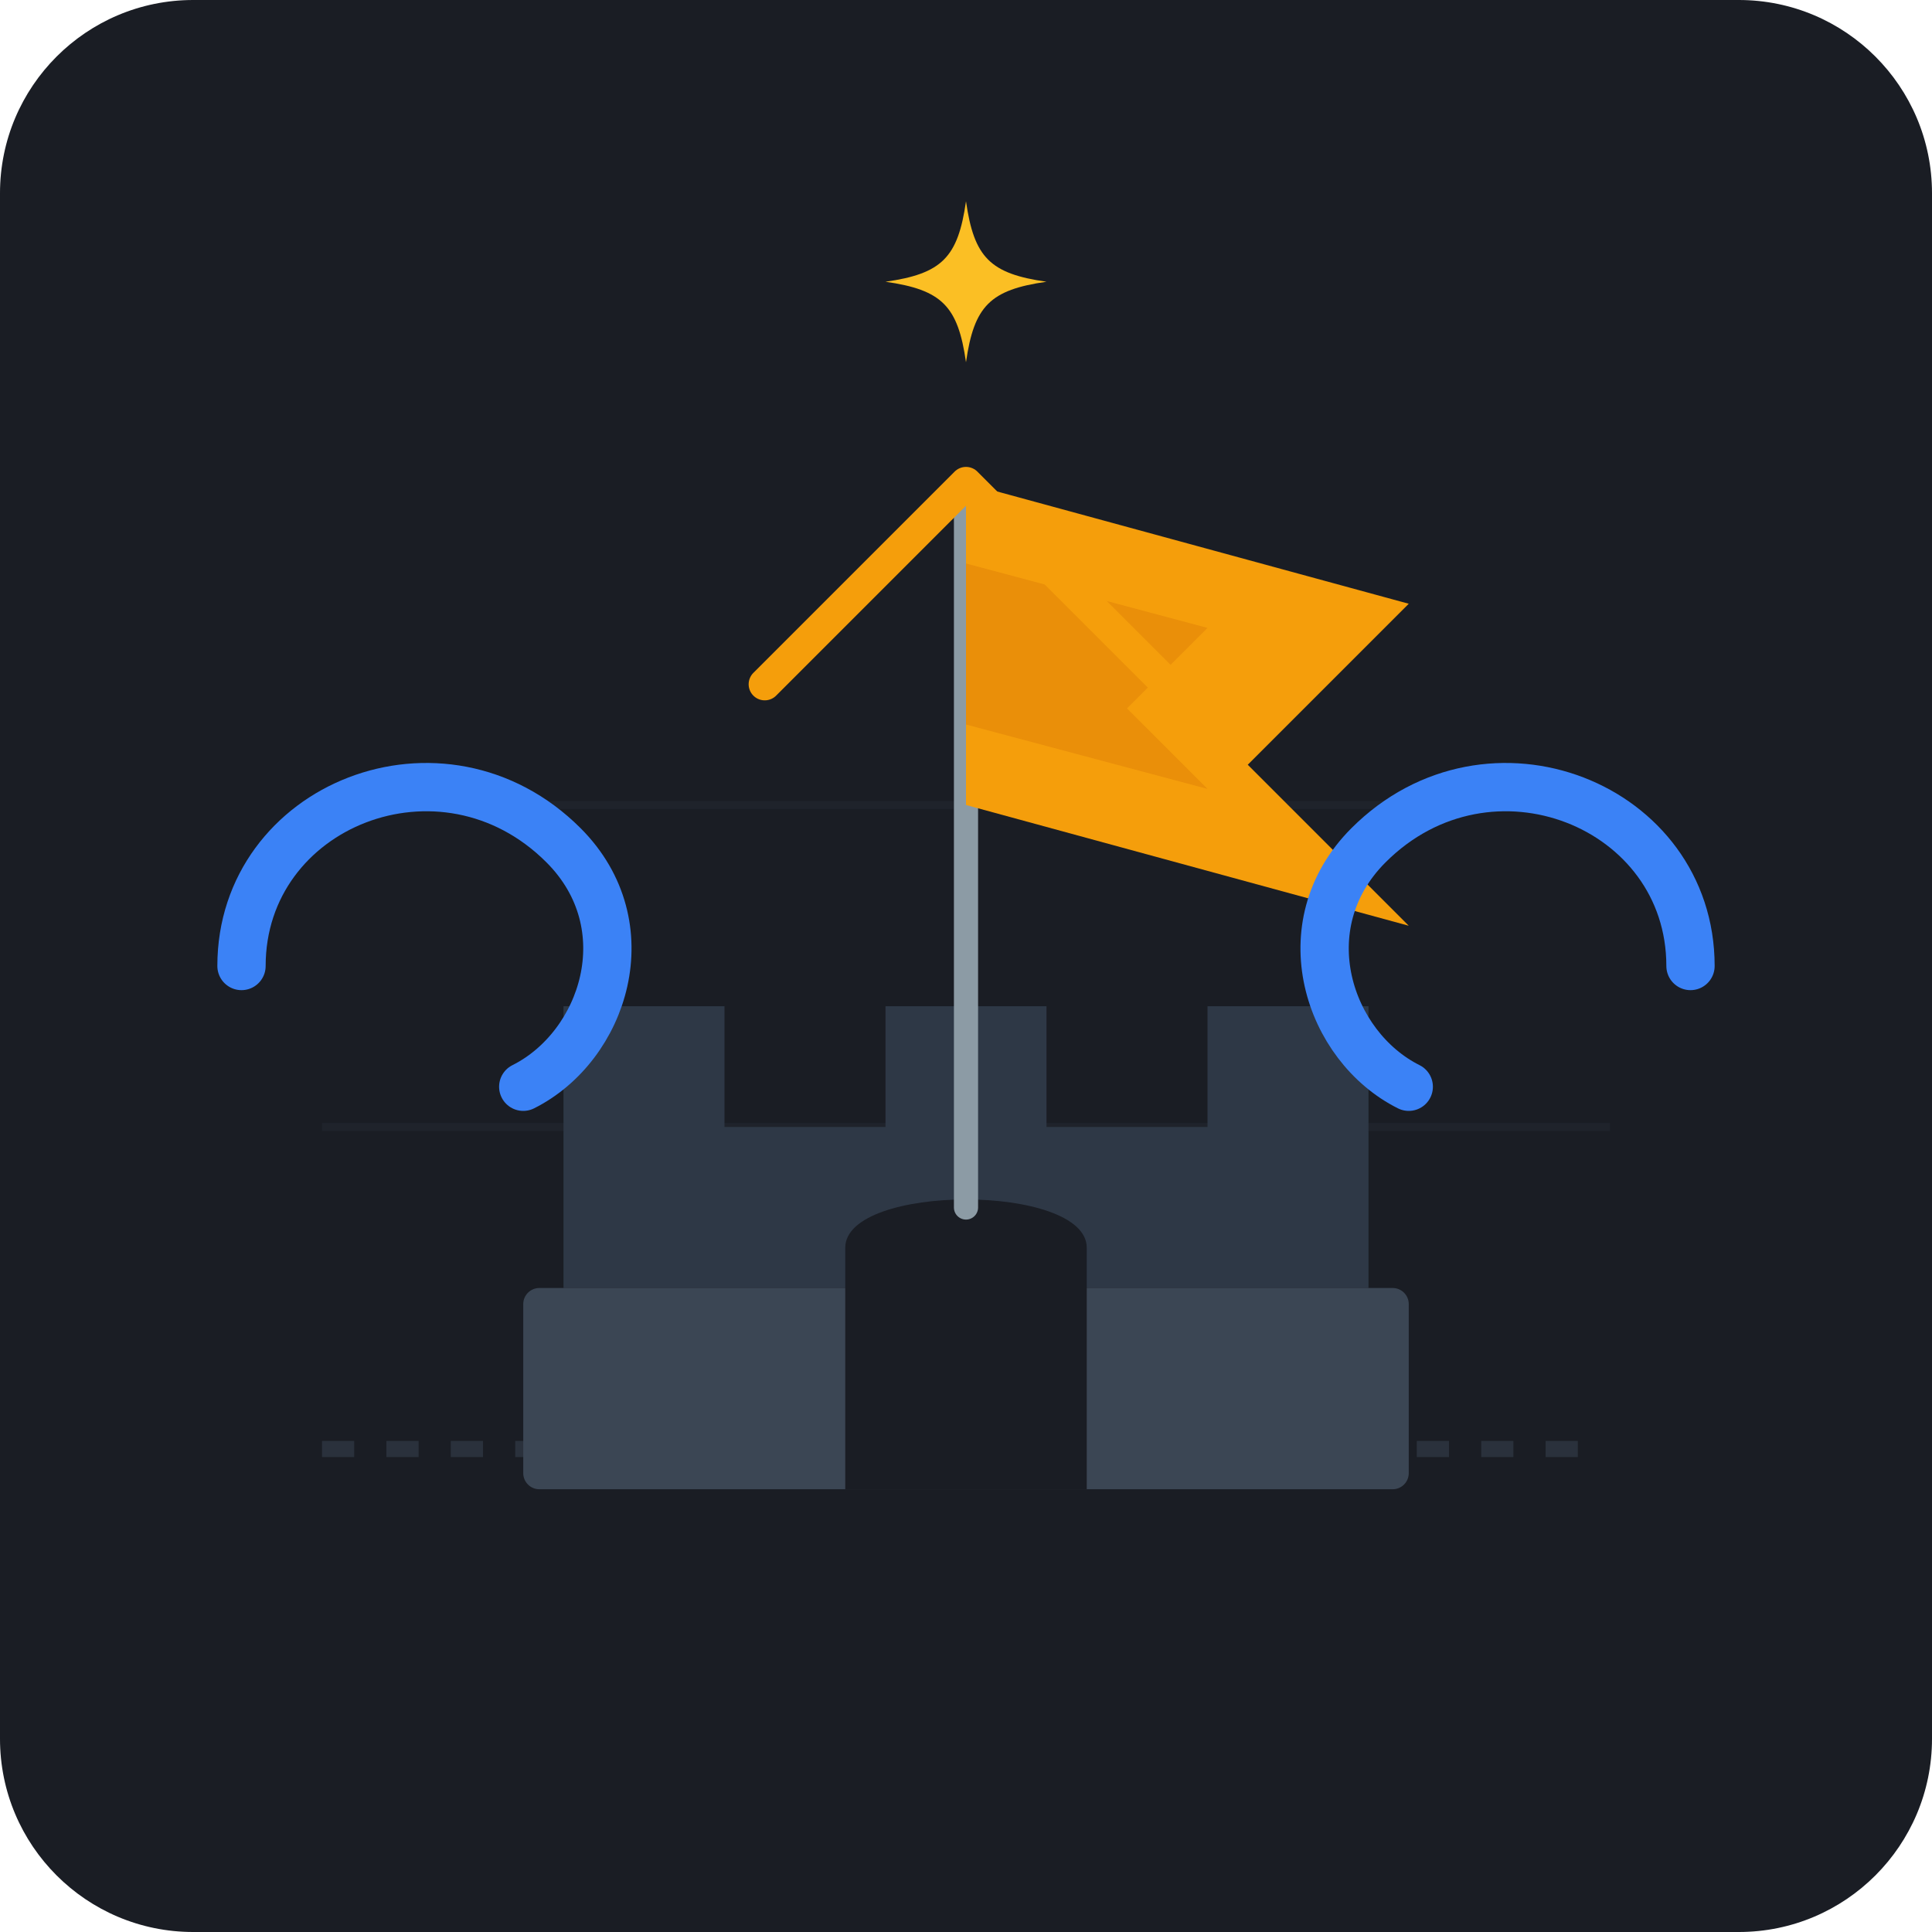
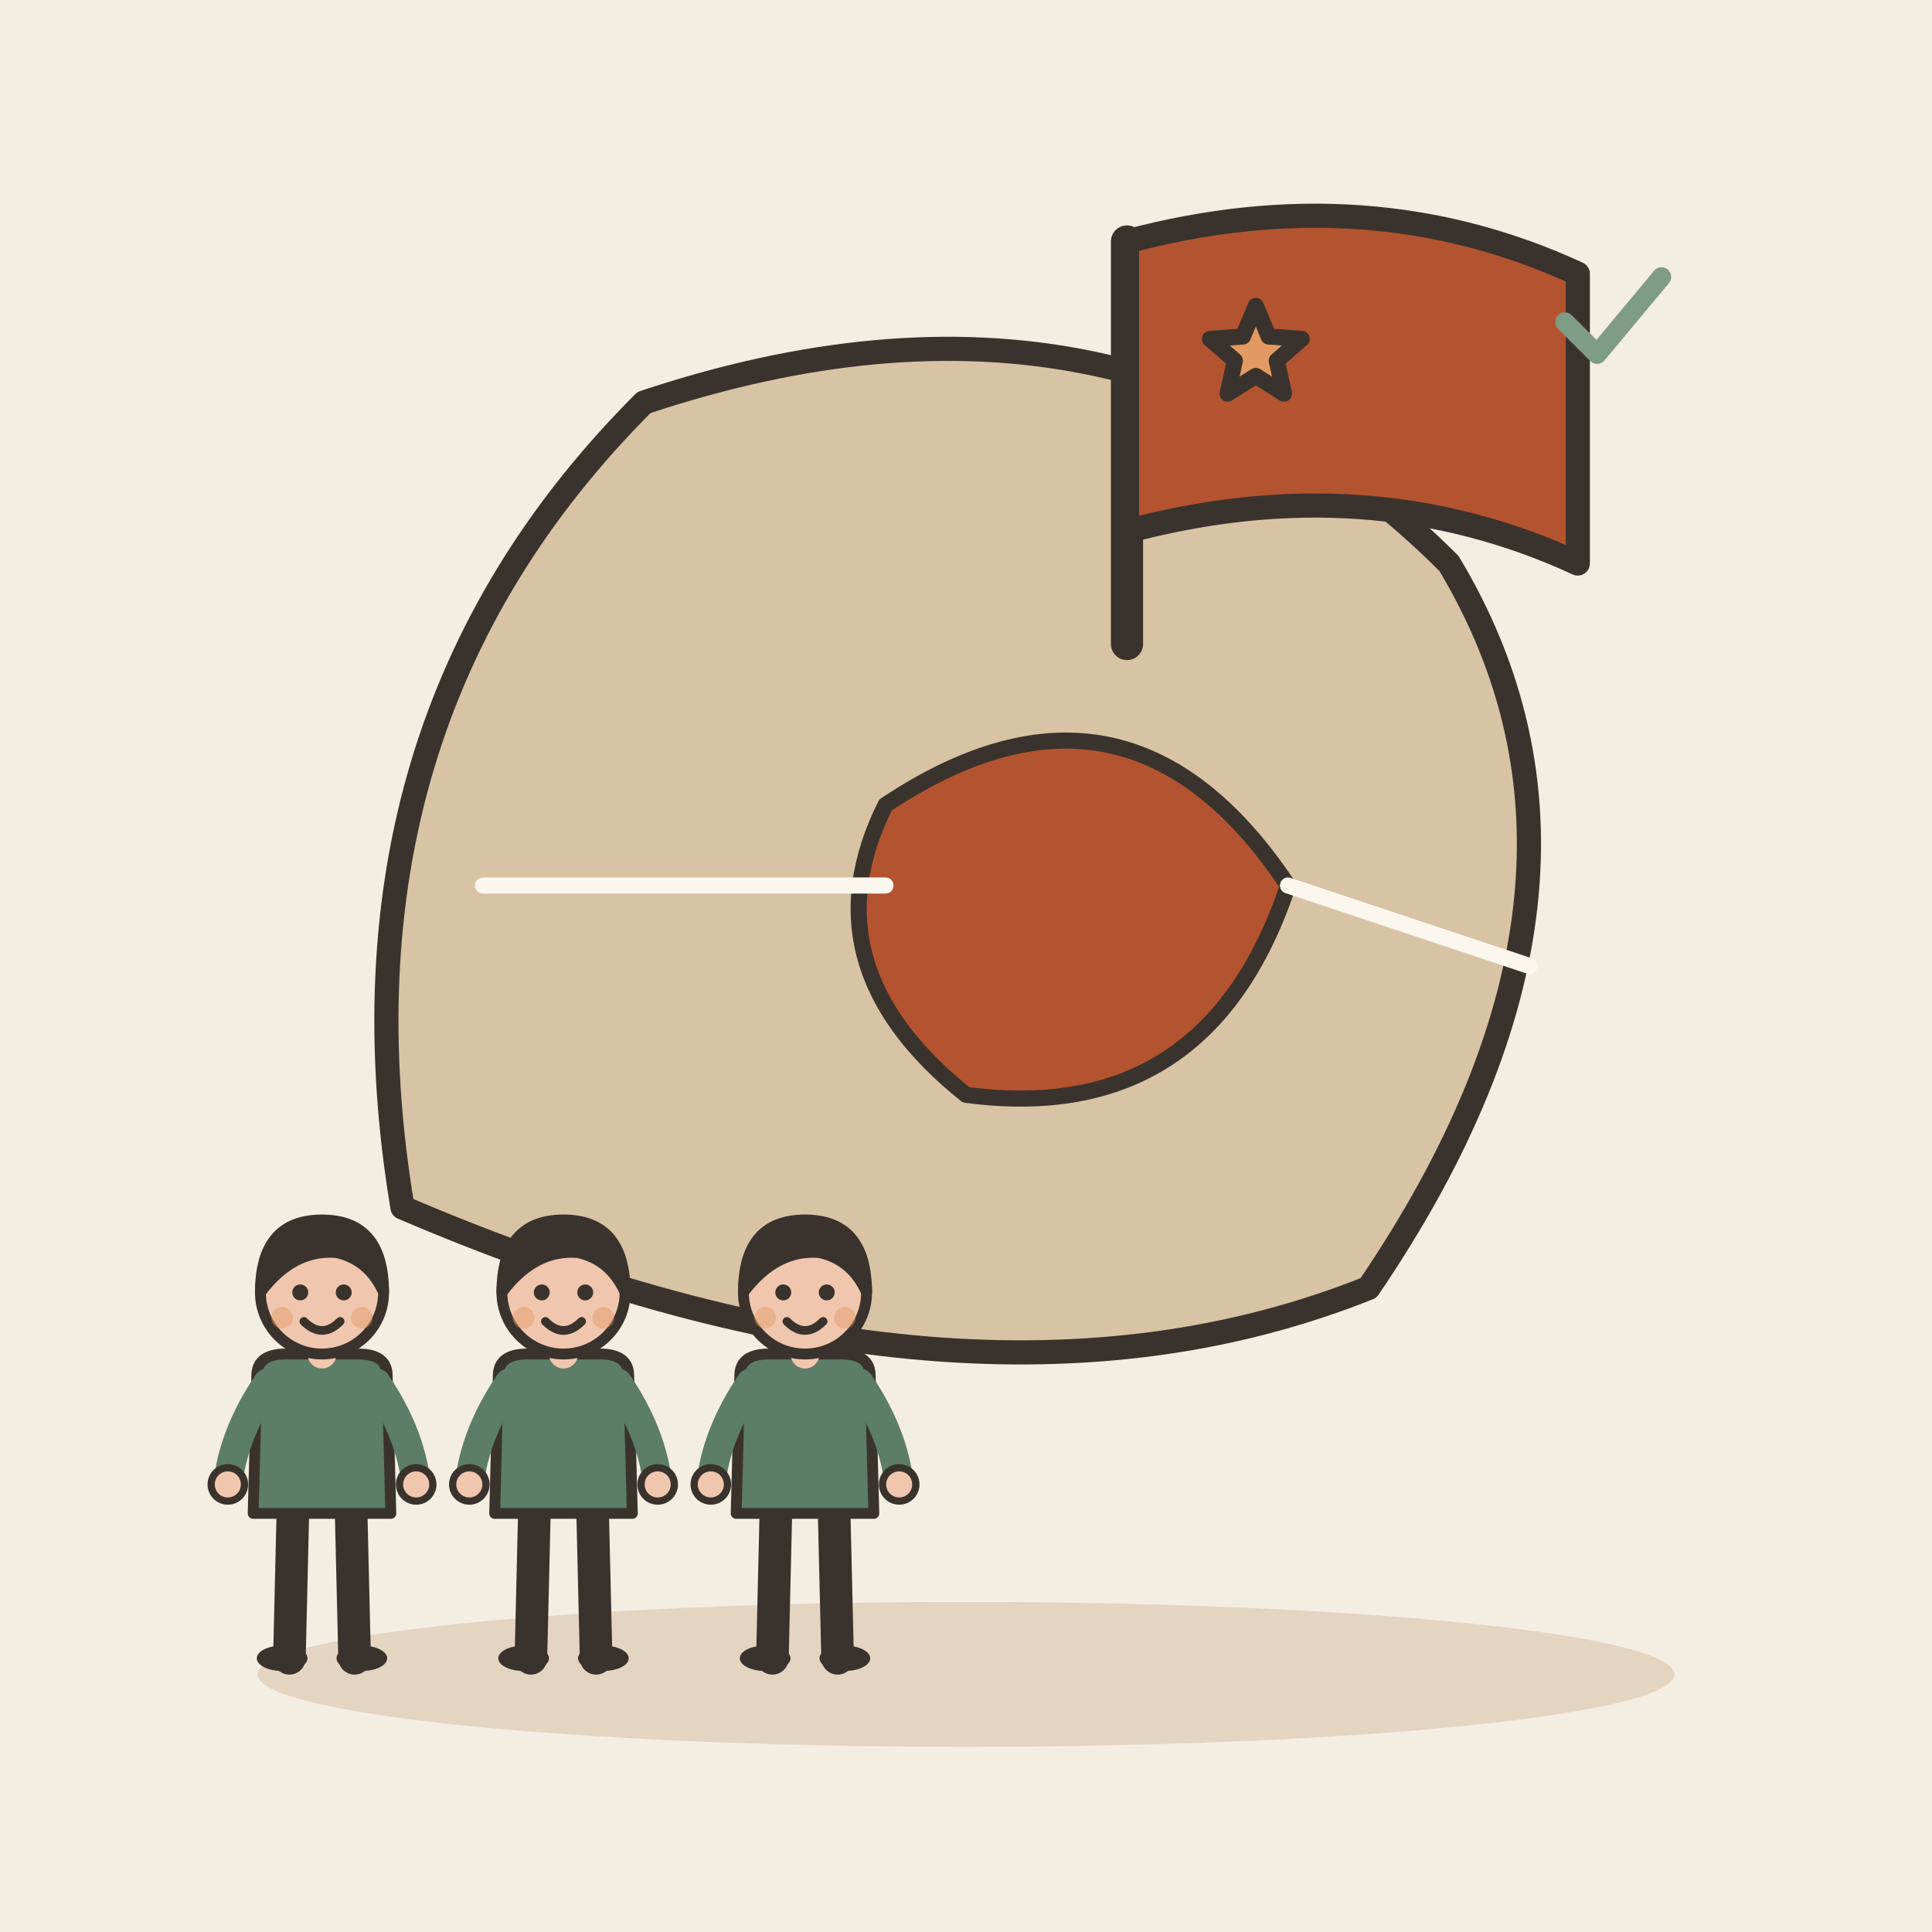
- <svg xmlns="http://www.w3.org/2000/svg" width="240" height="240" viewBox="0 0 240 240">
-   <rect width="240" height="240" rx="24" fill="#1A1D24" />
-   <path d="M40 180 L200 180" stroke="#2A313C" stroke-width="2" stroke-dasharray="4 4" />
-   <path d="M40 140 L200 140" stroke="#2A313C" stroke-width="1" opacity="0.3" />
-   <path d="M40 100 L200 100" stroke="#2A313C" stroke-width="1" opacity="0.3" />
-   <g transform="translate(0, 5)">
-     <path d="M70 155 L70 120 L90 120 L90 135 L110 135 L110 120 L130 120 L130 135 L150 135 L150 120 L170 120 L170 155 Z" fill="#2E3846" />
-     <rect x="65" y="155" width="110" height="25" fill="#3B4654" rx="2" />
-     <path d="M105 180 L105 150 C105 142 135 142 135 150 L135 180 Z" fill="#1A1D24" />
+ <svg xmlns="http://www.w3.org/2000/svg" viewBox="0 0 240 240" data-style="editorial">
+   <rect width="240" height="240" fill="#F4EDE2" />
+   <ellipse cx="120" cy="208" rx="88" ry="9" fill="#E3D5C1" />
+   <g transform="translate(120 110)">
+     <path d="M-70 40Q-80 -20 -40 -60Q20 -80 60 -40Q84 0 50 50Q0 70 -70 40Z" fill="#D8C3A5" stroke="#3A332D" stroke-width="3" stroke-linecap="round" stroke-linejoin="round" />
+     <path d="M-10 -10Q20 -30 40 0Q30 30 0 26Q-20 10 -10 -10Z" fill="#B4532F" stroke="#3A332D" stroke-width="2" stroke-linecap="round" stroke-linejoin="round" />
+     <path d="M-60 0L-10 0" stroke="#FBF6EE" stroke-width="2" stroke-linecap="round" fill="none" />
+     <path d="M40 0L70 10" stroke="#FBF6EE" stroke-width="2" stroke-linecap="round" fill="none" />
  </g>
-   <g transform="translate(0, 0)">
-     <line x1="120" y1="60" x2="120" y2="150" stroke="#8C9BA5" stroke-width="3" stroke-linecap="round" />
-     <path d="M120 60 L175 75 L155 95 L175 115 L120 100 Z" fill="#F59E0B" />
-     <path d="M120 70 L150 78 L140 88 L150 98 L120 90 Z" fill="#D97706" opacity="0.4" />
+   <path d="M140 80L140 30" stroke="#3A332D" stroke-width="4" stroke-linecap="round" fill="none" />
+   <path d="M140 30Q170 22 196 34L196 70Q170 58 140 66Z" fill="#B4532F" stroke="#3A332D" stroke-width="3" stroke-linecap="round" stroke-linejoin="round" />
+   <path d="M156.0 38.0L157.6 41.8L161.7 42.1L158.6 44.8L159.5 48.9L156.0 46.7L152.5 48.9L153.4 44.8L150.3 42.1L154.4 41.8Z" fill="#E39A62" stroke="#3A332D" stroke-width="2" stroke-linecap="round" stroke-linejoin="round" />
+   <g transform="translate(40 206) scale(0.45 0.45)">
+     <path d="M-8 -42L-9 0" stroke="#3A332D" stroke-width="9" stroke-linecap="round" fill="none" />
+     <path d="M8 -42L9 0" stroke="#3A332D" stroke-width="9" stroke-linecap="round" fill="none" />
+     <ellipse cx="-11" cy="0" rx="7" ry="3.5" fill="#3A332D" />
+     <ellipse cx="11" cy="0" rx="7" ry="3.5" fill="#3A332D" />
+     <path d="M-18 -78Q-18 -84 -10 -84L10 -84Q18 -84 18 -78L19 -40L-19 -40Z" fill="#5C7D68" stroke="#3A332D" stroke-width="3" stroke-linecap="round" stroke-linejoin="round" />
+     <path d="M-15 -76Q-24.5 -62 -26 -48" fill="none" stroke="#5C7D68" stroke-width="8" stroke-linecap="round" stroke-linejoin="round" />
+     <circle cx="-26" cy="-48" r="4.6" fill="#F0C7AE" stroke="#3A332D" stroke-linecap="round" stroke-linejoin="round" stroke-width="2" />
+     <path d="M15 -76Q24.5 -62 26 -48" fill="none" stroke="#5C7D68" stroke-width="8" stroke-linecap="round" stroke-linejoin="round" />
+     <circle cx="26" cy="-48" r="4.6" fill="#F0C7AE" stroke="#3A332D" stroke-linecap="round" stroke-linejoin="round" stroke-width="2" />
+     <path d="M0 -84L0 -88" stroke="#F0C7AE" stroke-width="8" stroke-linecap="round" fill="none" />
+     <circle cx="0" cy="-101" r="17" fill="#F0C7AE" stroke="#3A332D" stroke-width="3" stroke-linecap="round" stroke-linejoin="round" />
+     <path d="M-17 -101Q-17 -121 0 -121Q17 -121 17 -101Q13 -110 4 -112Q-8 -113 -17 -101Z" fill="#3A332D" stroke="#3A332D" stroke-width="3" stroke-linecap="round" stroke-linejoin="round" />
+     <circle cx="-6" cy="-101" r="2.2" fill="#3A332D" />
+     <circle cx="6" cy="-101" r="2.2" fill="#3A332D" />
+     <path d="M-5 -93Q0 -88 5 -93" fill="none" stroke="#3A332D" stroke-width="2.4" stroke-linecap="round" stroke-linejoin="round" />
+     <circle cx="-11" cy="-94" r="3" fill="#E39A62" opacity="0.45" />
+     <circle cx="11" cy="-94" r="3" fill="#E39A62" opacity="0.45" />
  </g>
-   <g>
-     <path d="M30 120 C30 100 55 90 70 105 C80 115 75 130 65 135" fill="none" stroke="#3B82F6" stroke-width="6" stroke-linecap="round" />
-     <path d="M210 120 C210 100 185 90 170 105 C160 115 165 130 175 135" fill="none" stroke="#3B82F6" stroke-width="6" stroke-linecap="round" />
-     <path d="M95 85 L120 60 L145 85" fill="none" stroke="#F59E0B" stroke-width="4" stroke-linecap="round" stroke-linejoin="round" />
+   <g transform="translate(70 206) scale(0.45 0.45)">
+     <path d="M-8 -42L-9 0" stroke="#3A332D" stroke-width="9" stroke-linecap="round" fill="none" />
+     <path d="M8 -42L9 0" stroke="#3A332D" stroke-width="9" stroke-linecap="round" fill="none" />
+     <ellipse cx="-11" cy="0" rx="7" ry="3.5" fill="#3A332D" />
+     <ellipse cx="11" cy="0" rx="7" ry="3.5" fill="#3A332D" />
+     <path d="M-18 -78Q-18 -84 -10 -84L10 -84Q18 -84 18 -78L19 -40L-19 -40Z" fill="#5C7D68" stroke="#3A332D" stroke-width="3" stroke-linecap="round" stroke-linejoin="round" />
+     <path d="M-15 -76Q-24.5 -62 -26 -48" fill="none" stroke="#5C7D68" stroke-width="8" stroke-linecap="round" stroke-linejoin="round" />
+     <circle cx="-26" cy="-48" r="4.6" fill="#F0C7AE" stroke="#3A332D" stroke-linecap="round" stroke-linejoin="round" stroke-width="2" />
+     <path d="M15 -76Q24.5 -62 26 -48" fill="none" stroke="#5C7D68" stroke-width="8" stroke-linecap="round" stroke-linejoin="round" />
+     <circle cx="26" cy="-48" r="4.6" fill="#F0C7AE" stroke="#3A332D" stroke-linecap="round" stroke-linejoin="round" stroke-width="2" />
+     <path d="M0 -84L0 -88" stroke="#F0C7AE" stroke-width="8" stroke-linecap="round" fill="none" />
+     <circle cx="0" cy="-101" r="17" fill="#F0C7AE" stroke="#3A332D" stroke-width="3" stroke-linecap="round" stroke-linejoin="round" />
+     <path d="M-17 -101Q-17 -121 0 -121Q17 -121 17 -101Q13 -110 4 -112Q-8 -113 -17 -101Z" fill="#3A332D" stroke="#3A332D" stroke-width="3" stroke-linecap="round" stroke-linejoin="round" />
+     <circle cx="-6" cy="-101" r="2.2" fill="#3A332D" />
+     <circle cx="6" cy="-101" r="2.2" fill="#3A332D" />
+     <path d="M-5 -93Q0 -88 5 -93" fill="none" stroke="#3A332D" stroke-width="2.4" stroke-linecap="round" stroke-linejoin="round" />
+     <circle cx="-11" cy="-94" r="3" fill="#E39A62" opacity="0.45" />
+     <circle cx="11" cy="-94" r="3" fill="#E39A62" opacity="0.45" />
  </g>
-   <g transform="translate(120, 35)">
-     <path d="M0 -10 C1 -3 3 -1 10 0 C3 1 1 3 0 10 C-1 3 -3 1 -10 0 C-3 -1 -1 -3 0 -10 Z" fill="#FBBF24" />
+   <g transform="translate(100 206) scale(0.45 0.45)">
+     <path d="M-8 -42L-9 0" stroke="#3A332D" stroke-width="9" stroke-linecap="round" fill="none" />
+     <path d="M8 -42L9 0" stroke="#3A332D" stroke-width="9" stroke-linecap="round" fill="none" />
+     <ellipse cx="-11" cy="0" rx="7" ry="3.5" fill="#3A332D" />
+     <ellipse cx="11" cy="0" rx="7" ry="3.5" fill="#3A332D" />
+     <path d="M-18 -78Q-18 -84 -10 -84L10 -84Q18 -84 18 -78L19 -40L-19 -40Z" fill="#5C7D68" stroke="#3A332D" stroke-width="3" stroke-linecap="round" stroke-linejoin="round" />
+     <path d="M-15 -76Q-24.5 -62 -26 -48" fill="none" stroke="#5C7D68" stroke-width="8" stroke-linecap="round" stroke-linejoin="round" />
+     <circle cx="-26" cy="-48" r="4.6" fill="#F0C7AE" stroke="#3A332D" stroke-linecap="round" stroke-linejoin="round" stroke-width="2" />
+     <path d="M15 -76Q24.5 -62 26 -48" fill="none" stroke="#5C7D68" stroke-width="8" stroke-linecap="round" stroke-linejoin="round" />
+     <circle cx="26" cy="-48" r="4.6" fill="#F0C7AE" stroke="#3A332D" stroke-linecap="round" stroke-linejoin="round" stroke-width="2" />
+     <path d="M0 -84L0 -88" stroke="#F0C7AE" stroke-width="8" stroke-linecap="round" fill="none" />
+     <circle cx="0" cy="-101" r="17" fill="#F0C7AE" stroke="#3A332D" stroke-width="3" stroke-linecap="round" stroke-linejoin="round" />
+     <path d="M-17 -101Q-17 -121 0 -121Q17 -121 17 -101Q13 -110 4 -112Q-8 -113 -17 -101Z" fill="#3A332D" stroke="#3A332D" stroke-width="3" stroke-linecap="round" stroke-linejoin="round" />
+     <circle cx="-6" cy="-101" r="2.2" fill="#3A332D" />
+     <circle cx="6" cy="-101" r="2.2" fill="#3A332D" />
+     <path d="M-5 -93Q0 -88 5 -93" fill="none" stroke="#3A332D" stroke-width="2.4" stroke-linecap="round" stroke-linejoin="round" />
+     <circle cx="-11" cy="-94" r="3" fill="#E39A62" opacity="0.45" />
+     <circle cx="11" cy="-94" r="3" fill="#E39A62" opacity="0.45" />
+   </g>
+   <g transform="translate(200 40) scale(0.4 0.4)">
+     <path d="M-14 0l10 10l20 -24" fill="none" stroke="#7E9C86" stroke-width="6" stroke-linecap="round" stroke-linejoin="round" />
  </g>
</svg>
